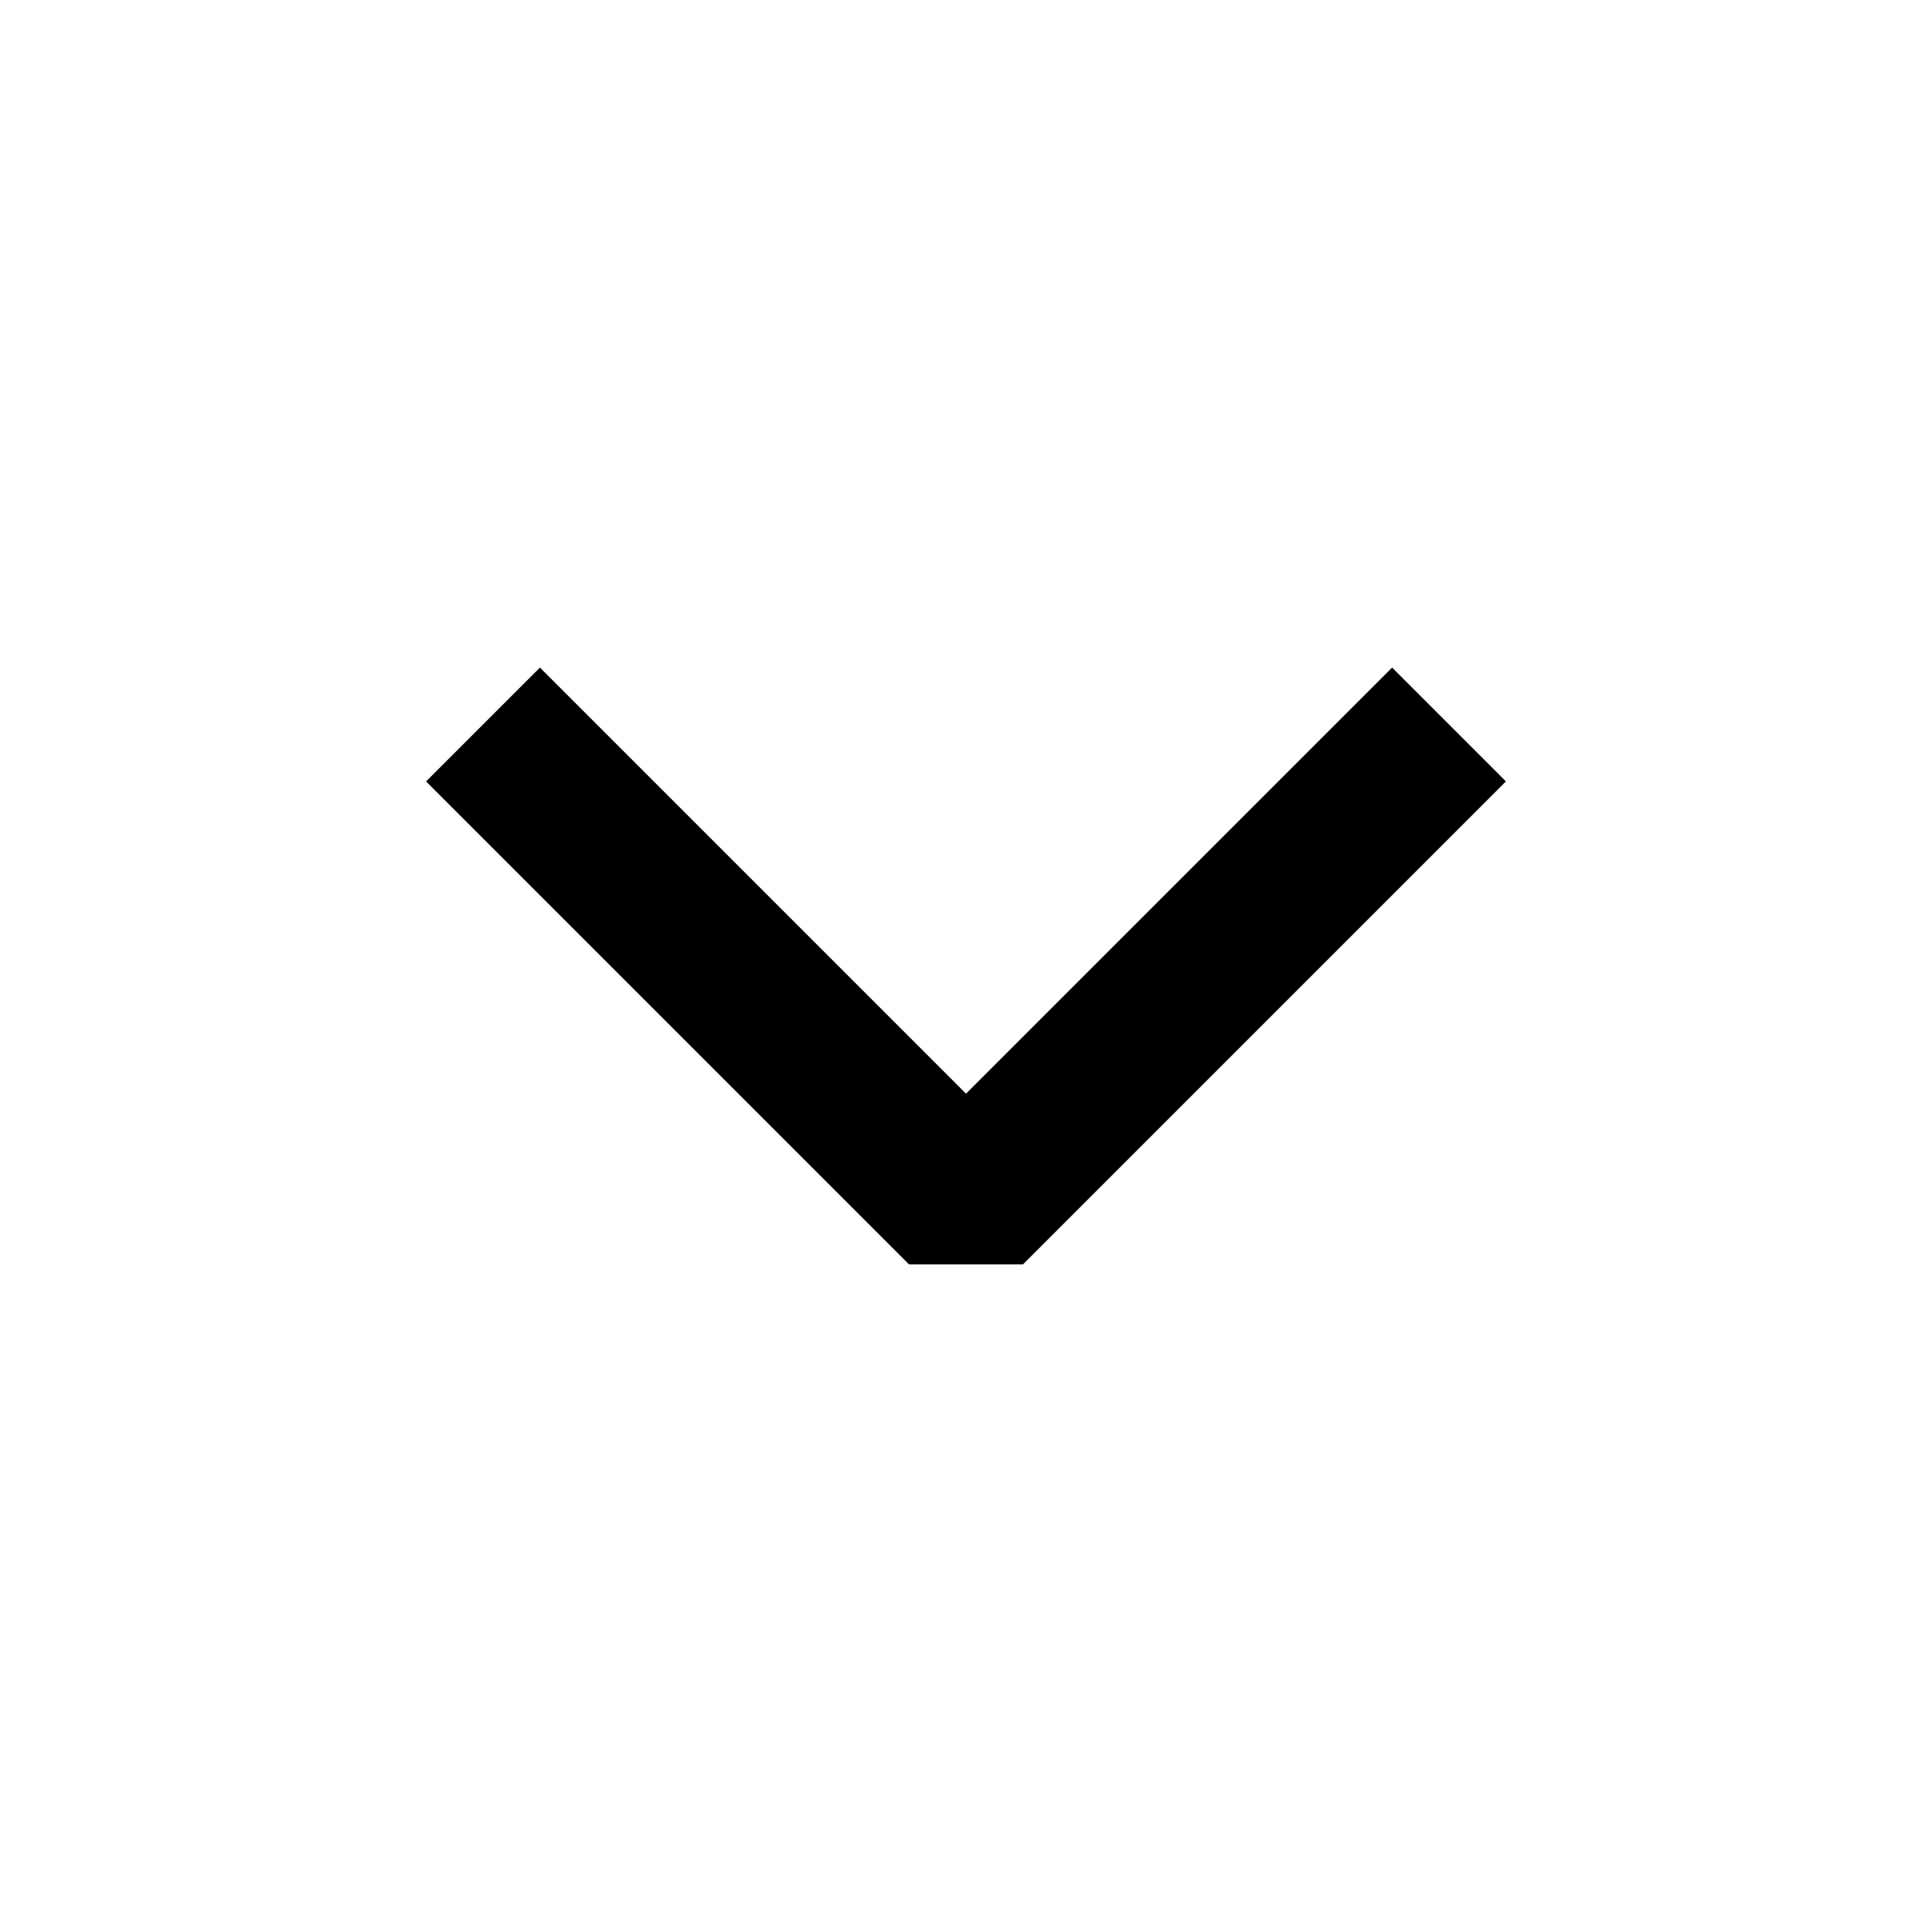
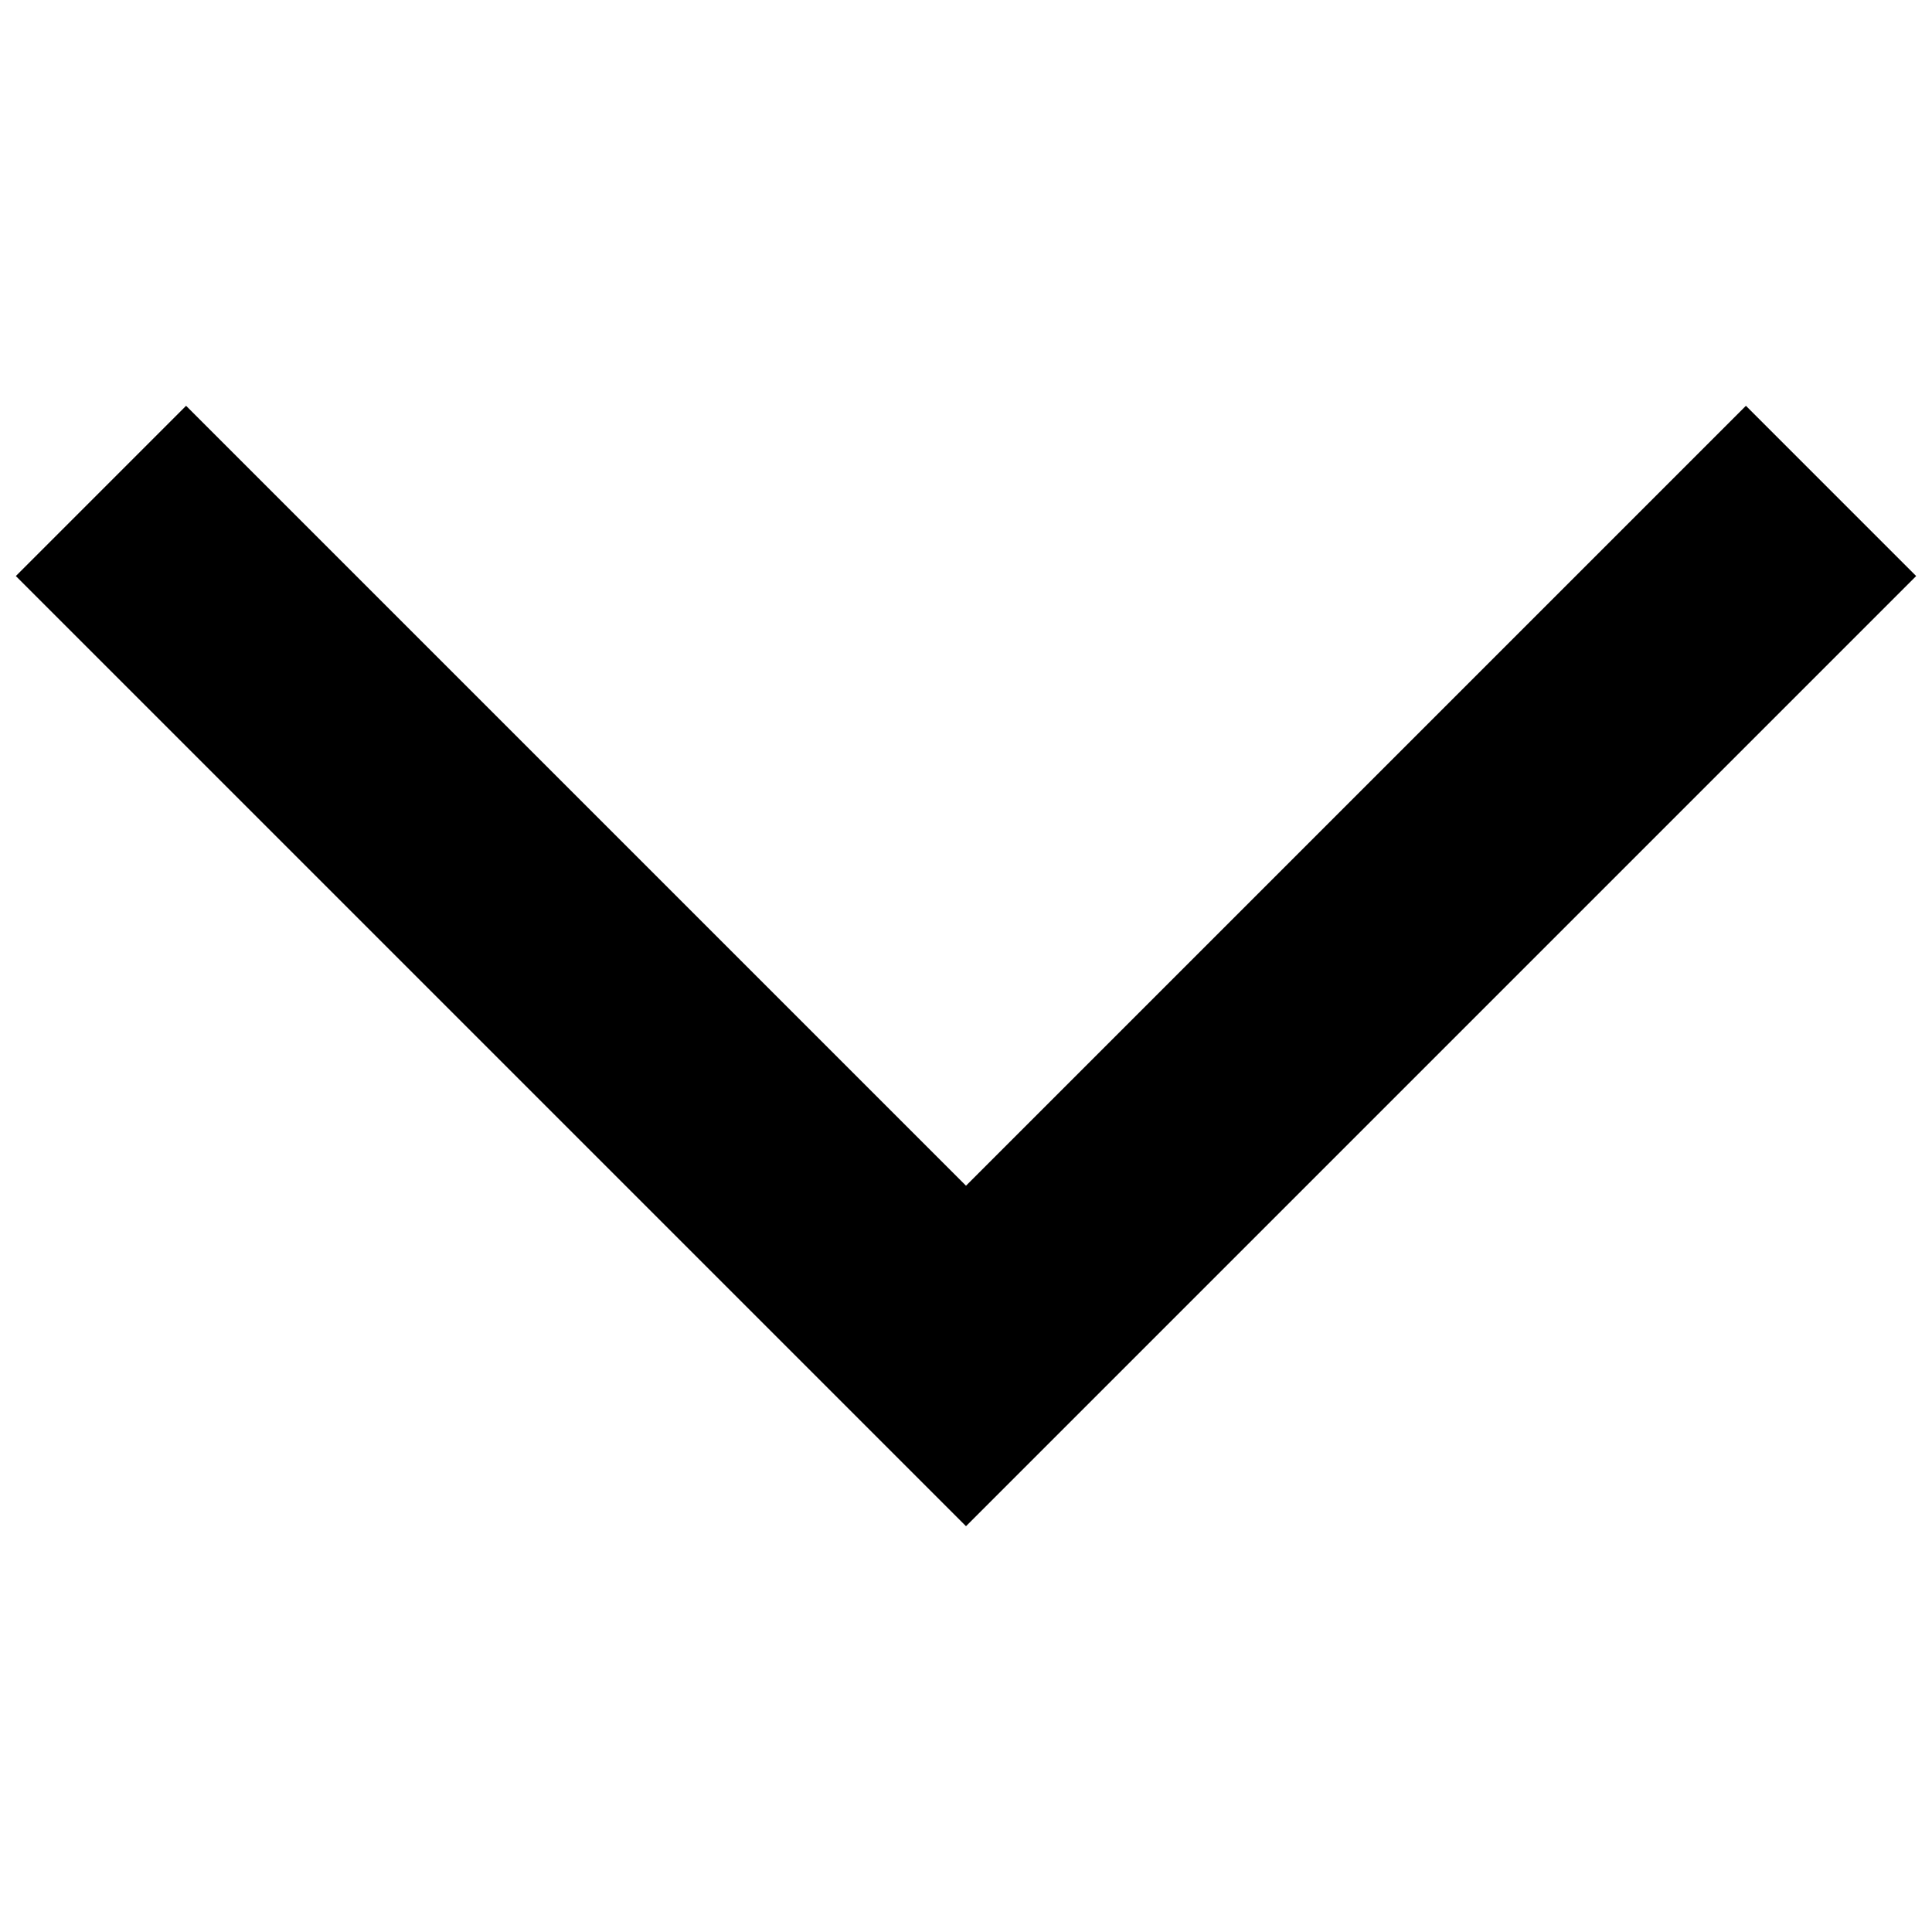
- <svg xmlns="http://www.w3.org/2000/svg" width="24" height="24" viewBox="0 0 24 24" fill="none" stroke="currentColor" stroke-width="2" stroke-linecap="butt" stroke-linejoin="bevel">
-   <path d="M6 9l6 6 6-6" />
+ <svg xmlns="http://www.w3.org/2000/svg" width="24" height="24" fill="currentColor" viewBox="236 -631 488 291">
+   <path d="M480-344 240-584l43-43 197 197 197-197 43 43-240 240Z" />
</svg>
